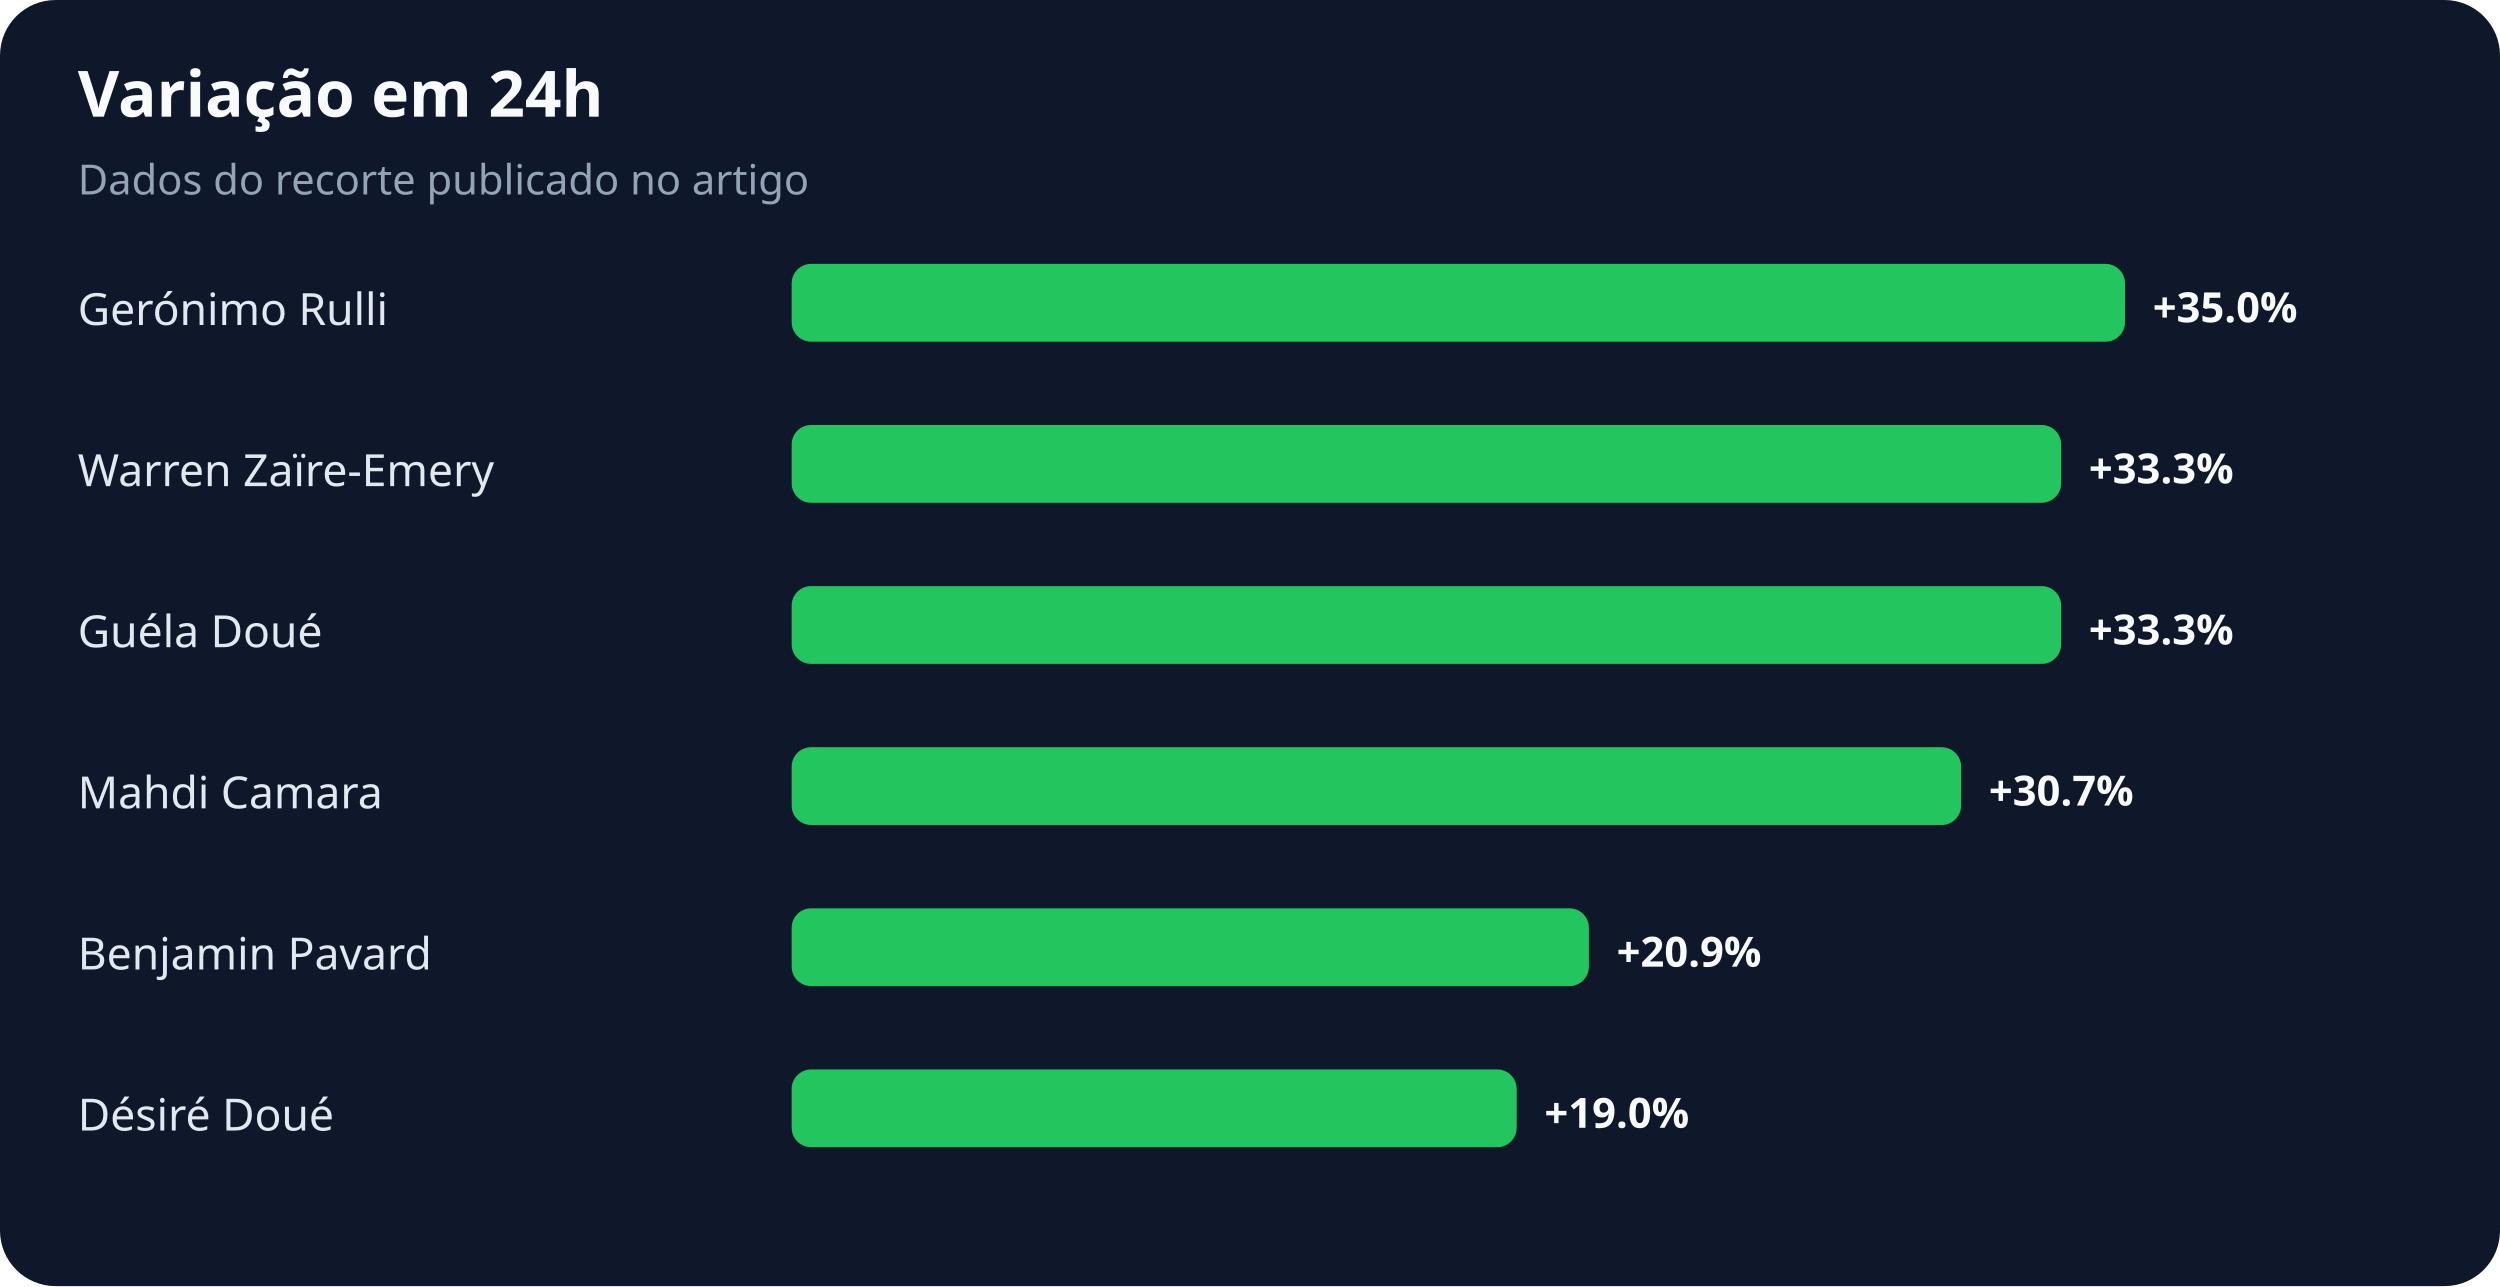
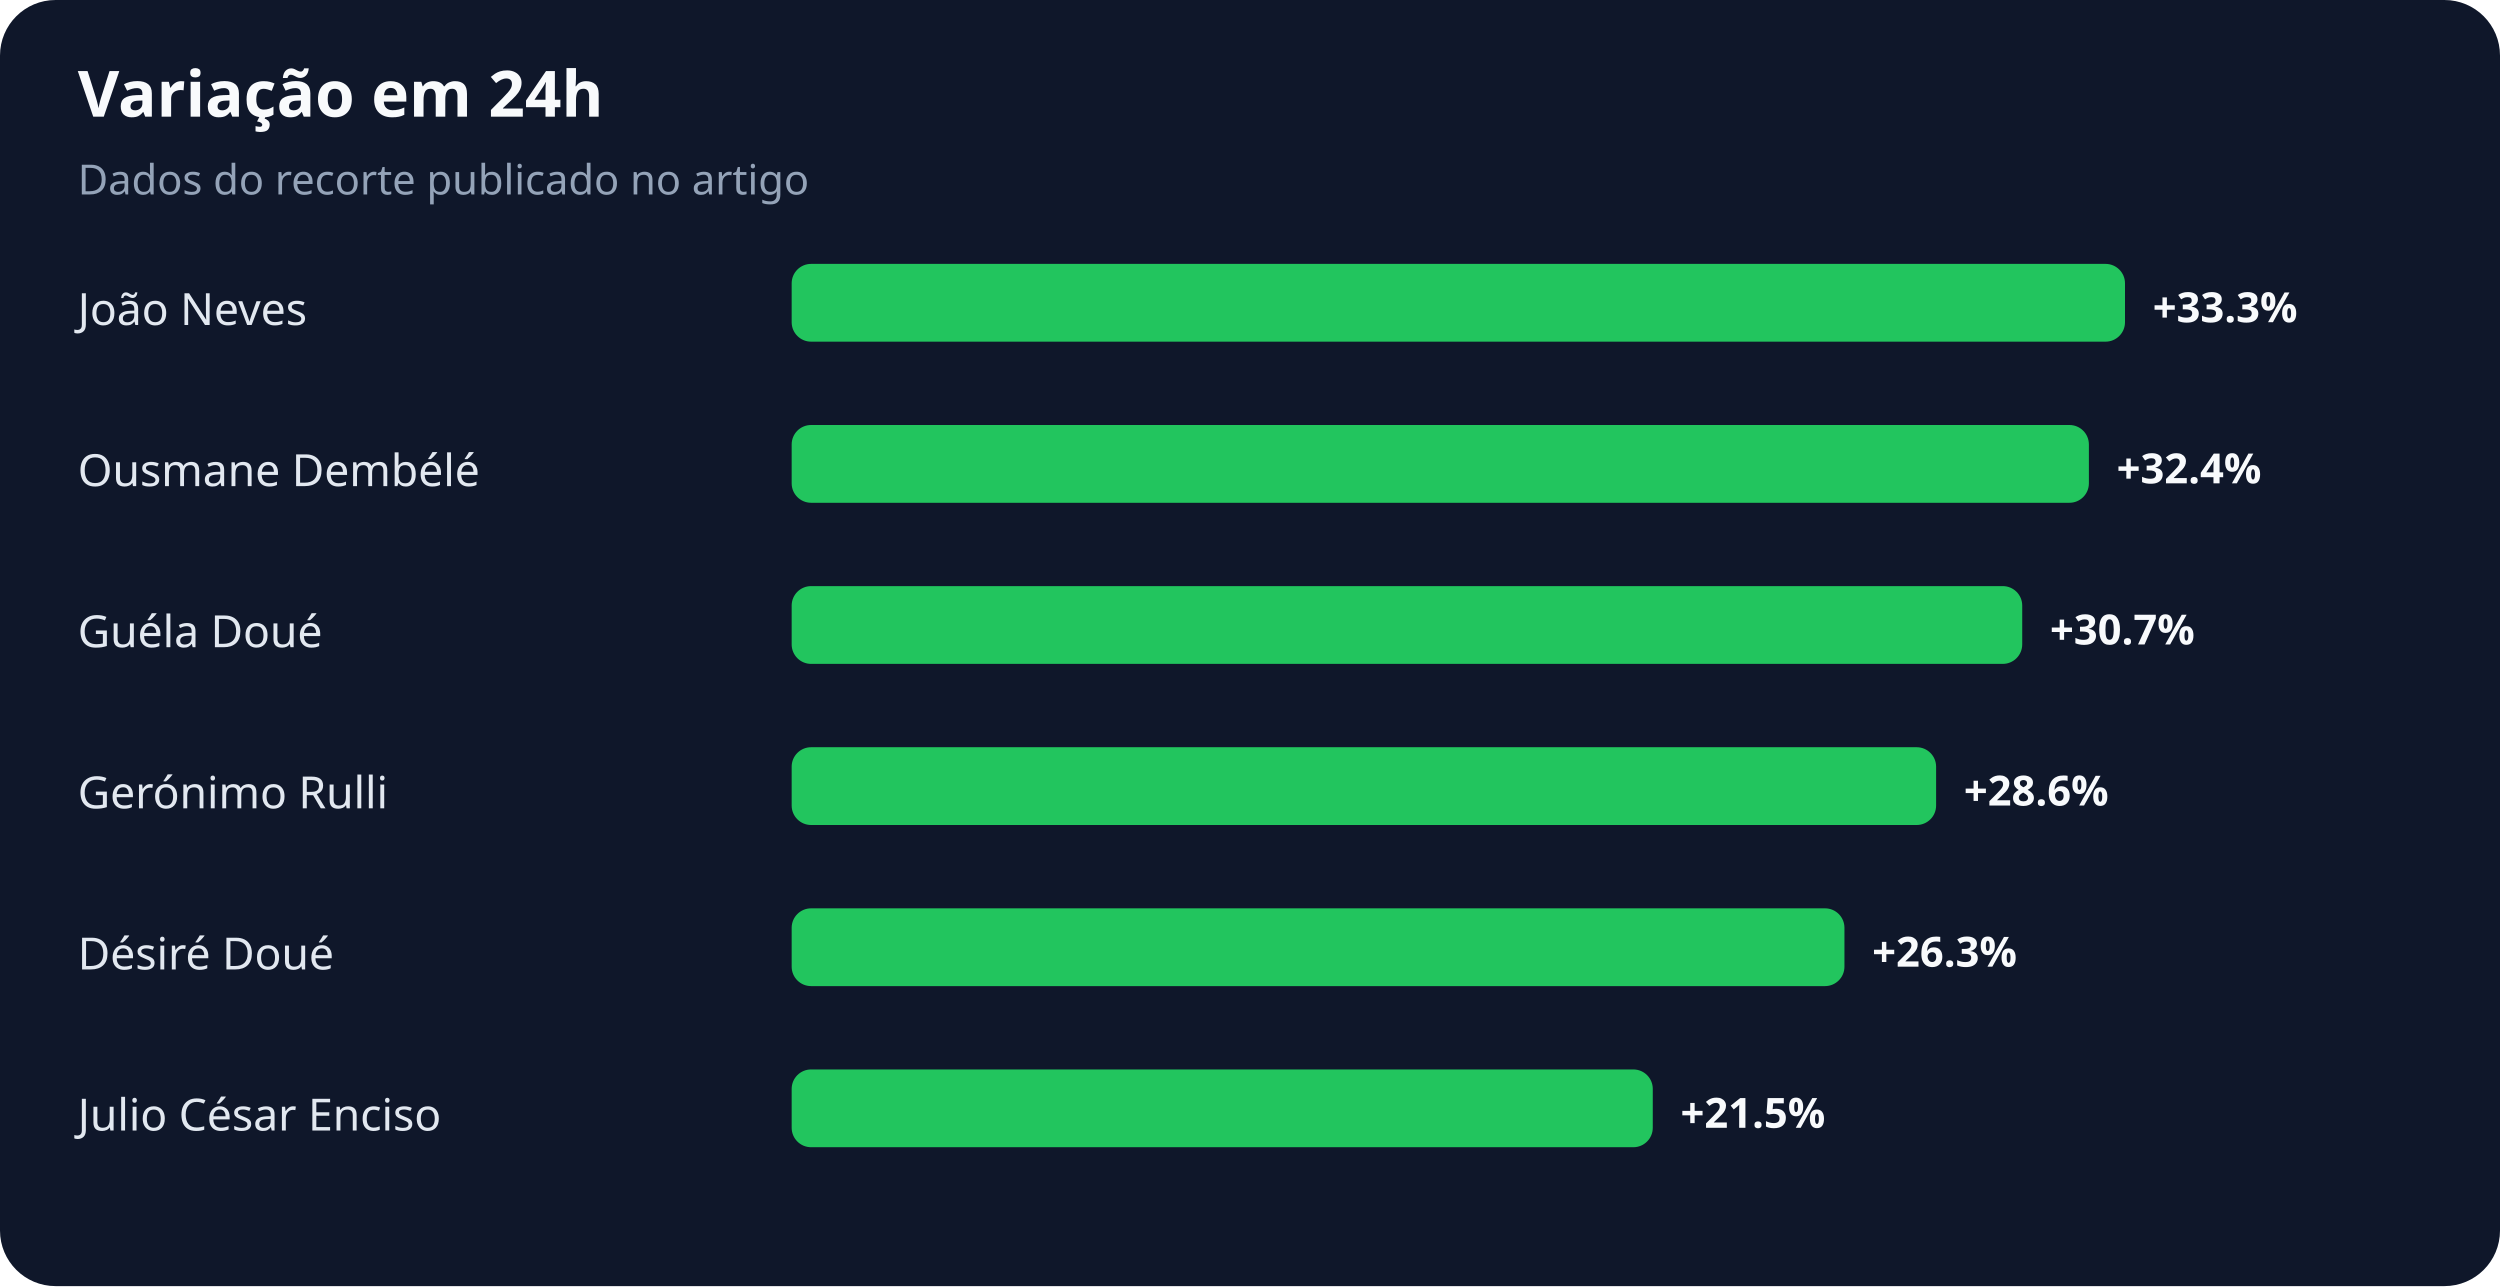
<svg xmlns="http://www.w3.org/2000/svg" width="900" height="463" viewBox="0 0 900 463" role="img" aria-labelledby="title desc">
  <rect width="100%" height="100%" rx="20" fill="#0f172a" />
  <text x="28" y="42" fill="#f8fafc" font-family="system-ui,sans-serif" font-size="23" font-weight="700">Variação em 24h</text>
  <text x="28" y="70" fill="#94a3b8" font-family="system-ui,sans-serif" font-size="15">Dados do recorte publicado no artigo</text>
-   <text x="28" y="117" fill="#e2e8f0" font-family="system-ui,sans-serif" font-size="16">Gerónimo Rulli</text>
+   <text x="28" y="117" fill="#e2e8f0" font-family="system-ui,sans-serif" font-size="16">João Neves</text>
  <rect x="285" y="95" width="480" height="28" rx="7" fill="#22c55e" />
-   <text x="775" y="116" fill="#f8fafc" font-family="system-ui,sans-serif" font-size="15" font-weight="700">+35.0%</text>
-   <text x="28" y="175" fill="#e2e8f0" font-family="system-ui,sans-serif" font-size="16">Warren Zaïre-Emery</text>
-   <rect x="285" y="153" width="457" height="28" rx="7" fill="#22c55e" />
-   <text x="752" y="174" fill="#f8fafc" font-family="system-ui,sans-serif" font-size="15" font-weight="700">+33.3%</text>
+   <text x="775" y="116" fill="#f8fafc" font-family="system-ui,sans-serif" font-size="15" font-weight="700">+33.3%</text>
+   <text x="28" y="175" fill="#e2e8f0" font-family="system-ui,sans-serif" font-size="16">Ousmane Dembélé</text>
+   <rect x="285" y="153" width="467" height="28" rx="7" fill="#22c55e" />
+   <text x="762" y="174" fill="#f8fafc" font-family="system-ui,sans-serif" font-size="15" font-weight="700">+32.4%</text>
  <text x="28" y="233" fill="#e2e8f0" font-family="system-ui,sans-serif" font-size="16">Guéla Doué</text>
-   <rect x="285" y="211" width="457" height="28" rx="7" fill="#22c55e" />
-   <text x="752" y="232" fill="#f8fafc" font-family="system-ui,sans-serif" font-size="15" font-weight="700">+33.3%</text>
-   <text x="28" y="291" fill="#e2e8f0" font-family="system-ui,sans-serif" font-size="16">Mahdi Camara</text>
-   <rect x="285" y="269" width="421" height="28" rx="7" fill="#22c55e" />
-   <text x="716" y="290" fill="#f8fafc" font-family="system-ui,sans-serif" font-size="15" font-weight="700">+30.7%</text>
-   <text x="28" y="349" fill="#e2e8f0" font-family="system-ui,sans-serif" font-size="16">Benjamin Pavard</text>
-   <rect x="285" y="327" width="287" height="28" rx="7" fill="#22c55e" />
-   <text x="582" y="348" fill="#f8fafc" font-family="system-ui,sans-serif" font-size="15" font-weight="700">+20.9%</text>
-   <text x="28" y="407" fill="#e2e8f0" font-family="system-ui,sans-serif" font-size="16">Désiré Doué</text>
-   <rect x="285" y="385" width="261" height="28" rx="7" fill="#22c55e" />
-   <text x="556" y="406" fill="#f8fafc" font-family="system-ui,sans-serif" font-size="15" font-weight="700">+19.0%</text>
+   <rect x="285" y="211" width="443" height="28" rx="7" fill="#22c55e" />
+   <text x="738" y="232" fill="#f8fafc" font-family="system-ui,sans-serif" font-size="15" font-weight="700">+30.7%</text>
+   <text x="28" y="291" fill="#e2e8f0" font-family="system-ui,sans-serif" font-size="16">Gerónimo Rulli</text>
+   <rect x="285" y="269" width="412" height="28" rx="7" fill="#22c55e" />
+   <text x="707" y="290" fill="#f8fafc" font-family="system-ui,sans-serif" font-size="15" font-weight="700">+28.6%</text>
+   <text x="28" y="349" fill="#e2e8f0" font-family="system-ui,sans-serif" font-size="16">Désiré Doué</text>
+   <rect x="285" y="327" width="379" height="28" rx="7" fill="#22c55e" />
+   <text x="674" y="348" fill="#f8fafc" font-family="system-ui,sans-serif" font-size="15" font-weight="700">+26.3%</text>
+   <text x="28" y="407" fill="#e2e8f0" font-family="system-ui,sans-serif" font-size="16">Julio César Enciso</text>
+   <rect x="285" y="385" width="310" height="28" rx="7" fill="#22c55e" />
+   <text x="605" y="406" fill="#f8fafc" font-family="system-ui,sans-serif" font-size="15" font-weight="700">+21.5%</text>
</svg>
